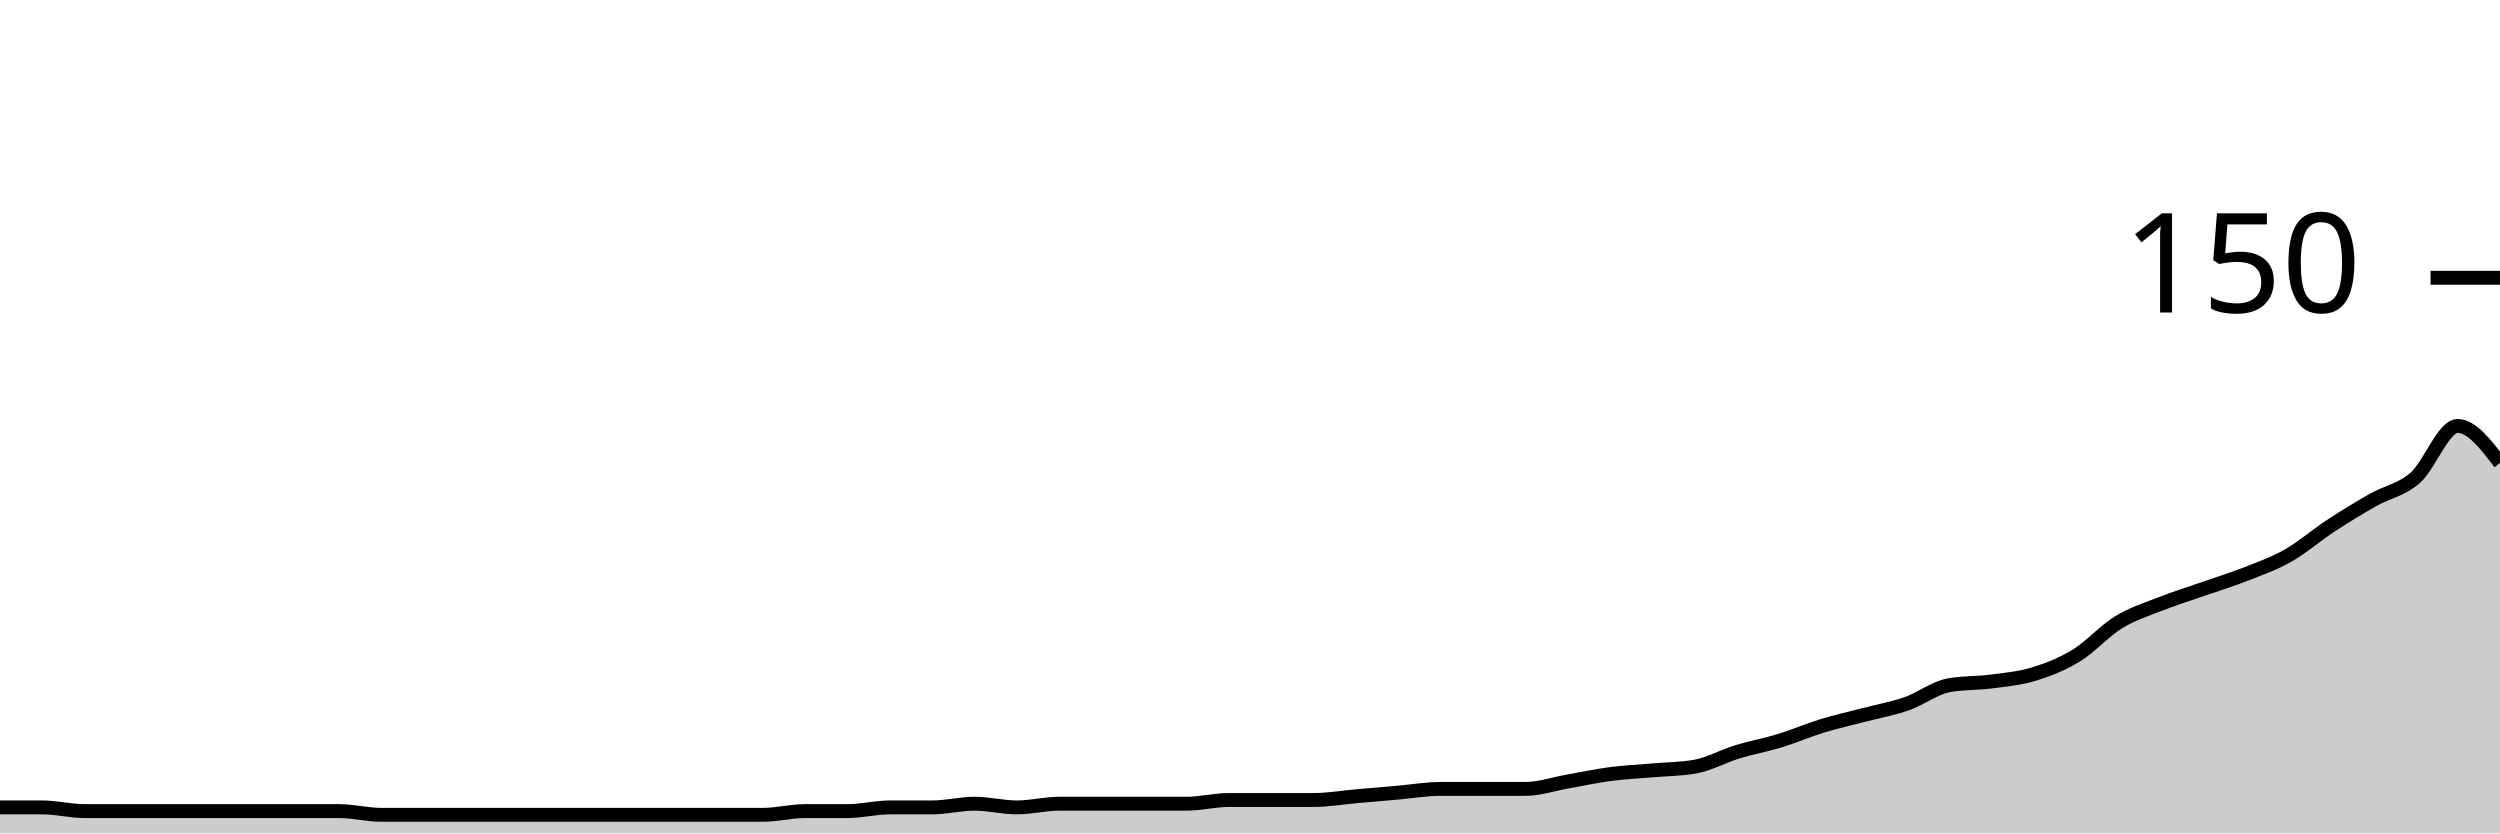
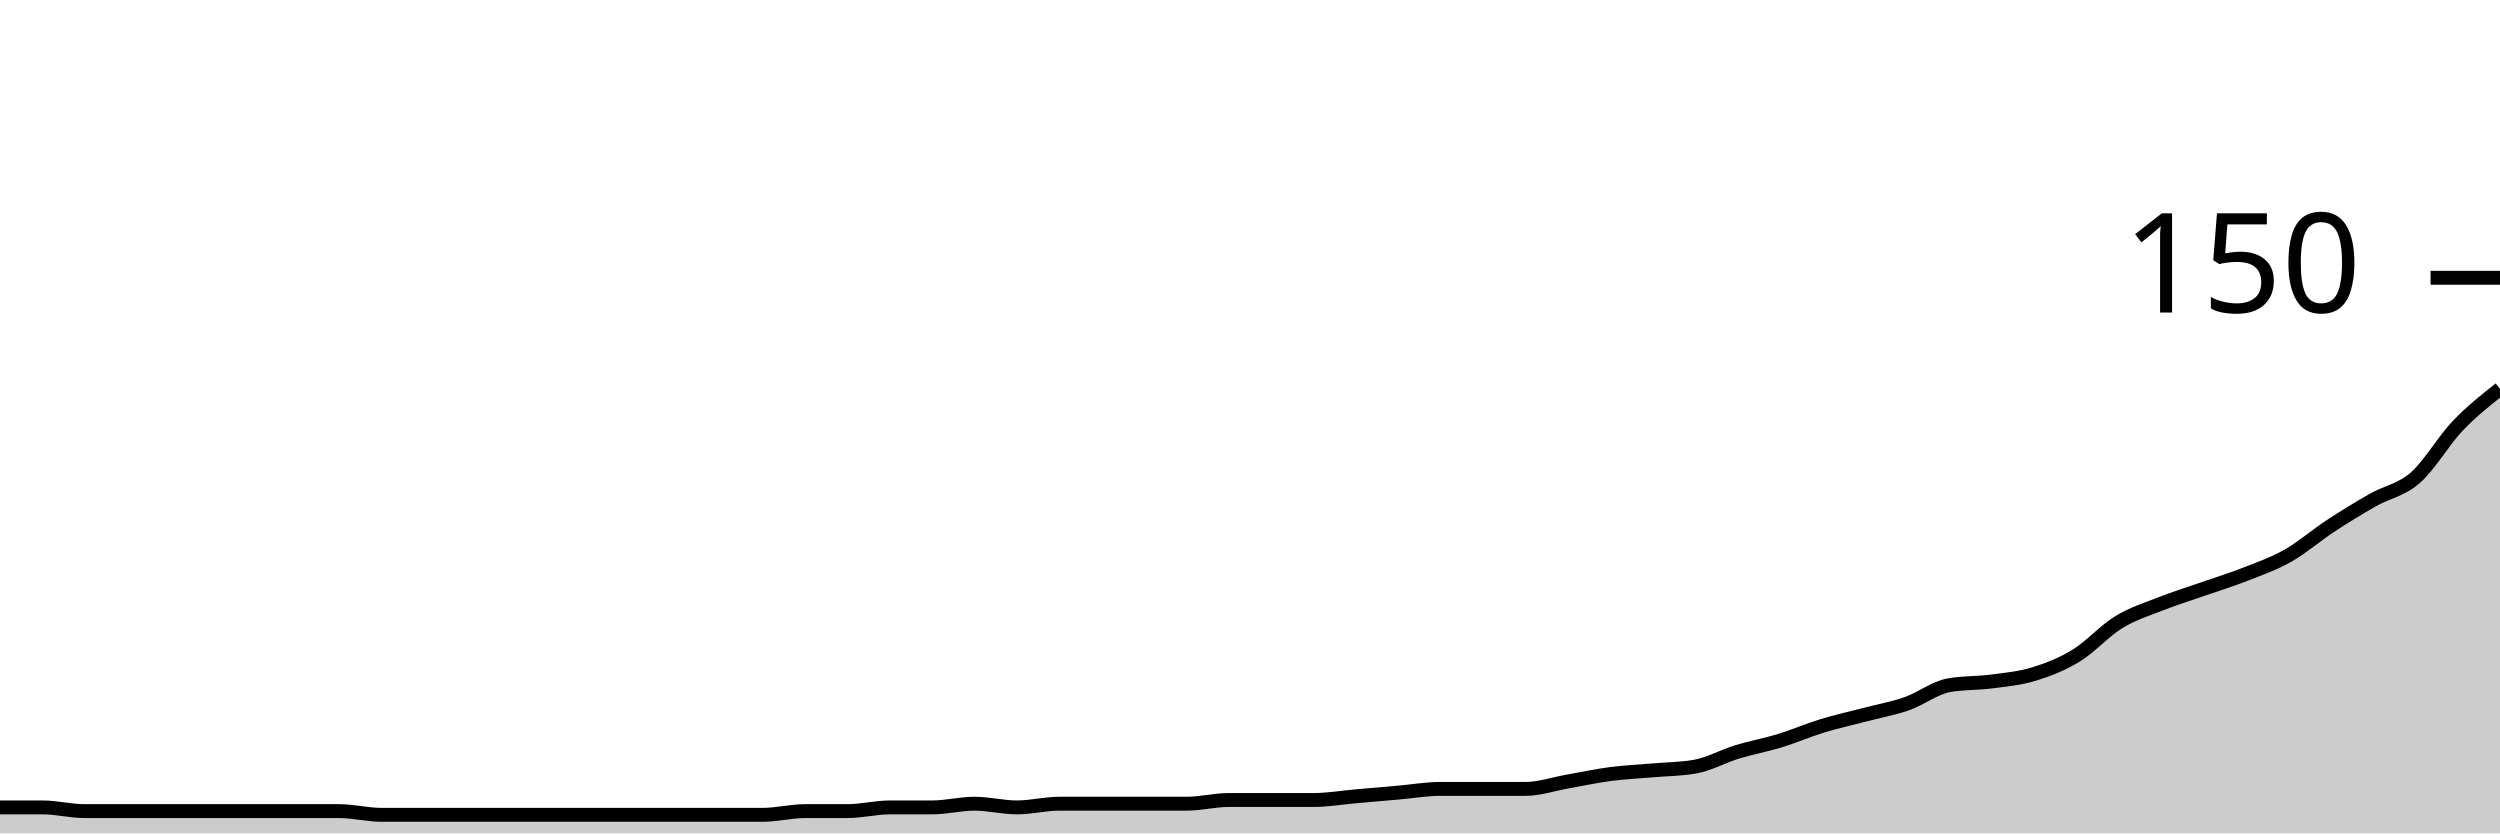
<svg xmlns="http://www.w3.org/2000/svg" viewBox="0 0 180 60">
  <g transform="translate(0,20)">
-     <path class="area" fill="rgba(0, 0, 0, 0.2)" d="M0,38.133C1.017,38.133,2.034,38.133,3.051,38.133C4.068,38.133,5.085,38.4,6.102,38.4C7.119,38.4,8.136,38.4,9.153,38.4C10.169,38.4,11.186,38.4,12.203,38.4C13.22,38.4,14.237,38.4,15.254,38.4C16.271,38.4,17.288,38.4,18.305,38.4C19.322,38.4,20.339,38.4,21.356,38.4C22.373,38.4,23.39,38.4,24.407,38.4C25.424,38.4,26.441,38.667,27.458,38.667C28.475,38.667,29.492,38.667,30.508,38.667C31.525,38.667,32.542,38.667,33.559,38.667C34.576,38.667,35.593,38.667,36.61,38.667C37.627,38.667,38.644,38.667,39.661,38.667C40.678,38.667,41.695,38.667,42.712,38.667C43.729,38.667,44.746,38.667,45.763,38.667C46.78,38.667,47.797,38.667,48.814,38.667C49.831,38.667,50.847,38.667,51.864,38.667C52.881,38.667,53.898,38.667,54.915,38.667C55.932,38.667,56.949,38.4,57.966,38.4C58.983,38.4,60,38.4,61.017,38.4C62.034,38.4,63.051,38.133,64.068,38.133C65.085,38.133,66.102,38.133,67.119,38.133C68.136,38.133,69.153,37.867,70.169,37.867C71.186,37.867,72.203,38.133,73.22,38.133C74.237,38.133,75.254,37.867,76.271,37.867C77.288,37.867,78.305,37.867,79.322,37.867C80.339,37.867,81.356,37.867,82.373,37.867C83.39,37.867,84.407,37.867,85.424,37.867C86.441,37.867,87.458,37.6,88.475,37.6C89.492,37.6,90.508,37.6,91.525,37.6C92.542,37.6,93.559,37.6,94.576,37.6C95.593,37.6,96.61,37.422,97.627,37.333C98.644,37.244,99.661,37.156,100.678,37.067C101.695,36.978,102.712,36.8,103.729,36.8C104.746,36.8,105.763,36.8,106.78,36.8C107.797,36.8,108.814,36.8,109.831,36.8C110.847,36.8,111.864,36.444,112.881,36.267C113.898,36.089,114.915,35.867,115.932,35.733C116.949,35.6,117.966,35.556,118.983,35.467C120,35.378,121.017,35.378,122.034,35.2C123.051,35.022,124.068,34.444,125.085,34.133C126.102,33.822,127.119,33.644,128.136,33.333C129.153,33.022,130.169,32.578,131.186,32.267C132.203,31.956,133.22,31.733,134.237,31.467C135.254,31.2,136.271,31.022,137.288,30.667C138.305,30.311,139.322,29.511,140.339,29.333C141.356,29.156,142.373,29.2,143.39,29.067C144.407,28.933,145.424,28.844,146.441,28.533C147.458,28.222,148.475,27.822,149.492,27.2C150.508,26.578,151.525,25.422,152.542,24.8C153.559,24.178,154.576,23.867,155.593,23.467C156.61,23.067,157.627,22.756,158.644,22.4C159.661,22.044,160.678,21.733,161.695,21.333C162.712,20.933,163.729,20.578,164.746,20C165.763,19.422,166.78,18.533,167.797,17.867C168.814,17.2,169.831,16.578,170.847,16C171.864,15.422,172.881,15.289,173.898,14.4C174.915,13.511,175.932,10.667,176.949,10.667C177.966,10.667,178.983,12,180,13.333L180,40C178.983,40,177.966,40,176.949,40C175.932,40,174.915,40,173.898,40C172.881,40,171.864,40,170.847,40C169.831,40,168.814,40,167.797,40C166.78,40,165.763,40,164.746,40C163.729,40,162.712,40,161.695,40C160.678,40,159.661,40,158.644,40C157.627,40,156.61,40,155.593,40C154.576,40,153.559,40,152.542,40C151.525,40,150.508,40,149.492,40C148.475,40,147.458,40,146.441,40C145.424,40,144.407,40,143.39,40C142.373,40,141.356,40,140.339,40C139.322,40,138.305,40,137.288,40C136.271,40,135.254,40,134.237,40C133.22,40,132.203,40,131.186,40C130.169,40,129.153,40,128.136,40C127.119,40,126.102,40,125.085,40C124.068,40,123.051,40,122.034,40C121.017,40,120,40,118.983,40C117.966,40,116.949,40,115.932,40C114.915,40,113.898,40,112.881,40C111.864,40,110.847,40,109.831,40C108.814,40,107.797,40,106.78,40C105.763,40,104.746,40,103.729,40C102.712,40,101.695,40,100.678,40C99.661,40,98.644,40,97.627,40C96.61,40,95.593,40,94.576,40C93.559,40,92.542,40,91.525,40C90.508,40,89.492,40,88.475,40C87.458,40,86.441,40,85.424,40C84.407,40,83.39,40,82.373,40C81.356,40,80.339,40,79.322,40C78.305,40,77.288,40,76.271,40C75.254,40,74.237,40,73.22,40C72.203,40,71.186,40,70.169,40C69.153,40,68.136,40,67.119,40C66.102,40,65.085,40,64.068,40C63.051,40,62.034,40,61.017,40C60,40,58.983,40,57.966,40C56.949,40,55.932,40,54.915,40C53.898,40,52.881,40,51.864,40C50.847,40,49.831,40,48.814,40C47.797,40,46.78,40,45.763,40C44.746,40,43.729,40,42.712,40C41.695,40,40.678,40,39.661,40C38.644,40,37.627,40,36.61,40C35.593,40,34.576,40,33.559,40C32.542,40,31.525,40,30.508,40C29.492,40,28.475,40,27.458,40C26.441,40,25.424,40,24.407,40C23.39,40,22.373,40,21.356,40C20.339,40,19.322,40,18.305,40C17.288,40,16.271,40,15.254,40C14.237,40,13.22,40,12.203,40C11.186,40,10.169,40,9.153,40C8.136,40,7.119,40,6.102,40C5.085,40,4.068,40,3.051,40C2.034,40,1.017,40,0,40Z" />
-     <path class="line" stroke="black" fill="none" d="M0,38.133C1.017,38.133,2.034,38.133,3.051,38.133C4.068,38.133,5.085,38.4,6.102,38.4C7.119,38.4,8.136,38.4,9.153,38.4C10.169,38.4,11.186,38.4,12.203,38.4C13.22,38.4,14.237,38.4,15.254,38.4C16.271,38.4,17.288,38.4,18.305,38.4C19.322,38.4,20.339,38.4,21.356,38.4C22.373,38.4,23.39,38.4,24.407,38.4C25.424,38.4,26.441,38.667,27.458,38.667C28.475,38.667,29.492,38.667,30.508,38.667C31.525,38.667,32.542,38.667,33.559,38.667C34.576,38.667,35.593,38.667,36.61,38.667C37.627,38.667,38.644,38.667,39.661,38.667C40.678,38.667,41.695,38.667,42.712,38.667C43.729,38.667,44.746,38.667,45.763,38.667C46.78,38.667,47.797,38.667,48.814,38.667C49.831,38.667,50.847,38.667,51.864,38.667C52.881,38.667,53.898,38.667,54.915,38.667C55.932,38.667,56.949,38.4,57.966,38.4C58.983,38.4,60,38.4,61.017,38.4C62.034,38.4,63.051,38.133,64.068,38.133C65.085,38.133,66.102,38.133,67.119,38.133C68.136,38.133,69.153,37.867,70.169,37.867C71.186,37.867,72.203,38.133,73.22,38.133C74.237,38.133,75.254,37.867,76.271,37.867C77.288,37.867,78.305,37.867,79.322,37.867C80.339,37.867,81.356,37.867,82.373,37.867C83.39,37.867,84.407,37.867,85.424,37.867C86.441,37.867,87.458,37.6,88.475,37.6C89.492,37.6,90.508,37.6,91.525,37.6C92.542,37.6,93.559,37.6,94.576,37.6C95.593,37.6,96.61,37.422,97.627,37.333C98.644,37.244,99.661,37.156,100.678,37.067C101.695,36.978,102.712,36.8,103.729,36.8C104.746,36.8,105.763,36.8,106.78,36.8C107.797,36.8,108.814,36.8,109.831,36.8C110.847,36.8,111.864,36.444,112.881,36.267C113.898,36.089,114.915,35.867,115.932,35.733C116.949,35.6,117.966,35.556,118.983,35.467C120,35.378,121.017,35.378,122.034,35.2C123.051,35.022,124.068,34.444,125.085,34.133C126.102,33.822,127.119,33.644,128.136,33.333C129.153,33.022,130.169,32.578,131.186,32.267C132.203,31.956,133.22,31.733,134.237,31.467C135.254,31.2,136.271,31.022,137.288,30.667C138.305,30.311,139.322,29.511,140.339,29.333C141.356,29.156,142.373,29.2,143.39,29.067C144.407,28.933,145.424,28.844,146.441,28.533C147.458,28.222,148.475,27.822,149.492,27.2C150.508,26.578,151.525,25.422,152.542,24.8C153.559,24.178,154.576,23.867,155.593,23.467C156.61,23.067,157.627,22.756,158.644,22.4C159.661,22.044,160.678,21.733,161.695,21.333C162.712,20.933,163.729,20.578,164.746,20C165.763,19.422,166.78,18.533,167.797,17.867C168.814,17.2,169.831,16.578,170.847,16C171.864,15.422,172.881,15.289,173.898,14.4C174.915,13.511,175.932,10.667,176.949,10.667C177.966,10.667,178.983,12,180,13.333" />
+     <path class="area" fill="rgba(0, 0, 0, 0.2)" d="M0,38.133C1.017,38.133,2.034,38.133,3.051,38.133C4.068,38.133,5.085,38.4,6.102,38.4C7.119,38.4,8.136,38.4,9.153,38.4C10.169,38.4,11.186,38.4,12.203,38.4C13.22,38.4,14.237,38.4,15.254,38.4C16.271,38.4,17.288,38.4,18.305,38.4C19.322,38.4,20.339,38.4,21.356,38.4C22.373,38.4,23.39,38.4,24.407,38.4C25.424,38.4,26.441,38.667,27.458,38.667C28.475,38.667,29.492,38.667,30.508,38.667C31.525,38.667,32.542,38.667,33.559,38.667C34.576,38.667,35.593,38.667,36.61,38.667C37.627,38.667,38.644,38.667,39.661,38.667C40.678,38.667,41.695,38.667,42.712,38.667C43.729,38.667,44.746,38.667,45.763,38.667C46.78,38.667,47.797,38.667,48.814,38.667C49.831,38.667,50.847,38.667,51.864,38.667C52.881,38.667,53.898,38.667,54.915,38.667C55.932,38.667,56.949,38.4,57.966,38.4C58.983,38.4,60,38.4,61.017,38.4C62.034,38.4,63.051,38.133,64.068,38.133C65.085,38.133,66.102,38.133,67.119,38.133C68.136,38.133,69.153,37.867,70.169,37.867C71.186,37.867,72.203,38.133,73.22,38.133C74.237,38.133,75.254,37.867,76.271,37.867C77.288,37.867,78.305,37.867,79.322,37.867C80.339,37.867,81.356,37.867,82.373,37.867C83.39,37.867,84.407,37.867,85.424,37.867C86.441,37.867,87.458,37.6,88.475,37.6C89.492,37.6,90.508,37.6,91.525,37.6C92.542,37.6,93.559,37.6,94.576,37.6C95.593,37.6,96.61,37.422,97.627,37.333C98.644,37.244,99.661,37.156,100.678,37.067C101.695,36.978,102.712,36.8,103.729,36.8C104.746,36.8,105.763,36.8,106.78,36.8C107.797,36.8,108.814,36.8,109.831,36.8C110.847,36.8,111.864,36.444,112.881,36.267C113.898,36.089,114.915,35.867,115.932,35.733C116.949,35.6,117.966,35.556,118.983,35.467C120,35.378,121.017,35.378,122.034,35.2C123.051,35.022,124.068,34.444,125.085,34.133C126.102,33.822,127.119,33.644,128.136,33.333C129.153,33.022,130.169,32.578,131.186,32.267C132.203,31.956,133.22,31.733,134.237,31.467C135.254,31.2,136.271,31.022,137.288,30.667C138.305,30.311,139.322,29.511,140.339,29.333C141.356,29.156,142.373,29.2,143.39,29.067C144.407,28.933,145.424,28.844,146.441,28.533C147.458,28.222,148.475,27.822,149.492,27.2C150.508,26.578,151.525,25.422,152.542,24.8C153.559,24.178,154.576,23.867,155.593,23.467C156.61,23.067,157.627,22.756,158.644,22.4C159.661,22.044,160.678,21.733,161.695,21.333C162.712,20.933,163.729,20.578,164.746,20C165.763,19.422,166.78,18.533,167.797,17.867C168.814,17.2,169.831,16.578,170.847,16C171.864,15.422,172.881,15.289,173.898,14.4C174.915,13.511,175.932,11.733,176.949,10.667C177.966,9.6,178.983,8.8,180,8L180,40C178.983,40,177.966,40,176.949,40C175.932,40,174.915,40,173.898,40C172.881,40,171.864,40,170.847,40C169.831,40,168.814,40,167.797,40C166.78,40,165.763,40,164.746,40C163.729,40,162.712,40,161.695,40C160.678,40,159.661,40,158.644,40C157.627,40,156.61,40,155.593,40C154.576,40,153.559,40,152.542,40C151.525,40,150.508,40,149.492,40C148.475,40,147.458,40,146.441,40C145.424,40,144.407,40,143.39,40C142.373,40,141.356,40,140.339,40C139.322,40,138.305,40,137.288,40C136.271,40,135.254,40,134.237,40C133.22,40,132.203,40,131.186,40C130.169,40,129.153,40,128.136,40C127.119,40,126.102,40,125.085,40C124.068,40,123.051,40,122.034,40C121.017,40,120,40,118.983,40C117.966,40,116.949,40,115.932,40C114.915,40,113.898,40,112.881,40C111.864,40,110.847,40,109.831,40C108.814,40,107.797,40,106.78,40C105.763,40,104.746,40,103.729,40C102.712,40,101.695,40,100.678,40C99.661,40,98.644,40,97.627,40C96.61,40,95.593,40,94.576,40C93.559,40,92.542,40,91.525,40C90.508,40,89.492,40,88.475,40C87.458,40,86.441,40,85.424,40C84.407,40,83.39,40,82.373,40C81.356,40,80.339,40,79.322,40C78.305,40,77.288,40,76.271,40C75.254,40,74.237,40,73.22,40C72.203,40,71.186,40,70.169,40C69.153,40,68.136,40,67.119,40C66.102,40,65.085,40,64.068,40C63.051,40,62.034,40,61.017,40C60,40,58.983,40,57.966,40C56.949,40,55.932,40,54.915,40C53.898,40,52.881,40,51.864,40C50.847,40,49.831,40,48.814,40C47.797,40,46.78,40,45.763,40C44.746,40,43.729,40,42.712,40C41.695,40,40.678,40,39.661,40C38.644,40,37.627,40,36.61,40C35.593,40,34.576,40,33.559,40C32.542,40,31.525,40,30.508,40C29.492,40,28.475,40,27.458,40C26.441,40,25.424,40,24.407,40C23.39,40,22.373,40,21.356,40C20.339,40,19.322,40,18.305,40C17.288,40,16.271,40,15.254,40C14.237,40,13.22,40,12.203,40C11.186,40,10.169,40,9.153,40C8.136,40,7.119,40,6.102,40C5.085,40,4.068,40,3.051,40C2.034,40,1.017,40,0,40Z" />
+     <path class="line" stroke="black" fill="none" d="M0,38.133C1.017,38.133,2.034,38.133,3.051,38.133C4.068,38.133,5.085,38.4,6.102,38.4C7.119,38.4,8.136,38.4,9.153,38.4C10.169,38.4,11.186,38.4,12.203,38.4C13.22,38.4,14.237,38.4,15.254,38.4C16.271,38.4,17.288,38.4,18.305,38.4C19.322,38.4,20.339,38.4,21.356,38.4C22.373,38.4,23.39,38.4,24.407,38.4C25.424,38.4,26.441,38.667,27.458,38.667C28.475,38.667,29.492,38.667,30.508,38.667C31.525,38.667,32.542,38.667,33.559,38.667C34.576,38.667,35.593,38.667,36.61,38.667C37.627,38.667,38.644,38.667,39.661,38.667C40.678,38.667,41.695,38.667,42.712,38.667C43.729,38.667,44.746,38.667,45.763,38.667C46.78,38.667,47.797,38.667,48.814,38.667C49.831,38.667,50.847,38.667,51.864,38.667C52.881,38.667,53.898,38.667,54.915,38.667C55.932,38.667,56.949,38.4,57.966,38.4C58.983,38.4,60,38.4,61.017,38.4C62.034,38.4,63.051,38.133,64.068,38.133C65.085,38.133,66.102,38.133,67.119,38.133C68.136,38.133,69.153,37.867,70.169,37.867C71.186,37.867,72.203,38.133,73.22,38.133C74.237,38.133,75.254,37.867,76.271,37.867C77.288,37.867,78.305,37.867,79.322,37.867C80.339,37.867,81.356,37.867,82.373,37.867C83.39,37.867,84.407,37.867,85.424,37.867C86.441,37.867,87.458,37.6,88.475,37.6C89.492,37.6,90.508,37.6,91.525,37.6C92.542,37.6,93.559,37.6,94.576,37.6C95.593,37.6,96.61,37.422,97.627,37.333C98.644,37.244,99.661,37.156,100.678,37.067C101.695,36.978,102.712,36.8,103.729,36.8C104.746,36.8,105.763,36.8,106.78,36.8C107.797,36.8,108.814,36.8,109.831,36.8C110.847,36.8,111.864,36.444,112.881,36.267C113.898,36.089,114.915,35.867,115.932,35.733C116.949,35.6,117.966,35.556,118.983,35.467C120,35.378,121.017,35.378,122.034,35.2C123.051,35.022,124.068,34.444,125.085,34.133C126.102,33.822,127.119,33.644,128.136,33.333C129.153,33.022,130.169,32.578,131.186,32.267C132.203,31.956,133.22,31.733,134.237,31.467C135.254,31.2,136.271,31.022,137.288,30.667C138.305,30.311,139.322,29.511,140.339,29.333C141.356,29.156,142.373,29.2,143.39,29.067C144.407,28.933,145.424,28.844,146.441,28.533C147.458,28.222,148.475,27.822,149.492,27.2C150.508,26.578,151.525,25.422,152.542,24.8C153.559,24.178,154.576,23.867,155.593,23.467C156.61,23.067,157.627,22.756,158.644,22.4C159.661,22.044,160.678,21.733,161.695,21.333C162.712,20.933,163.729,20.578,164.746,20C165.763,19.422,166.78,18.533,167.797,17.867C168.814,17.2,169.831,16.578,170.847,16C171.864,15.422,172.881,15.289,173.898,14.4C174.915,13.511,175.932,11.733,176.949,10.667C177.966,9.6,178.983,8.8,180,8" />
    <path class="axis-ceiling" stroke-width="1" stroke="black" fill="none" d="M175,0L180,0" />
    <text class="axis-ceiling-label" font-family="sans-serif" text-anchor="end" font-size="10px" x="170" y="2.5">150</text>
  </g>
</svg>
